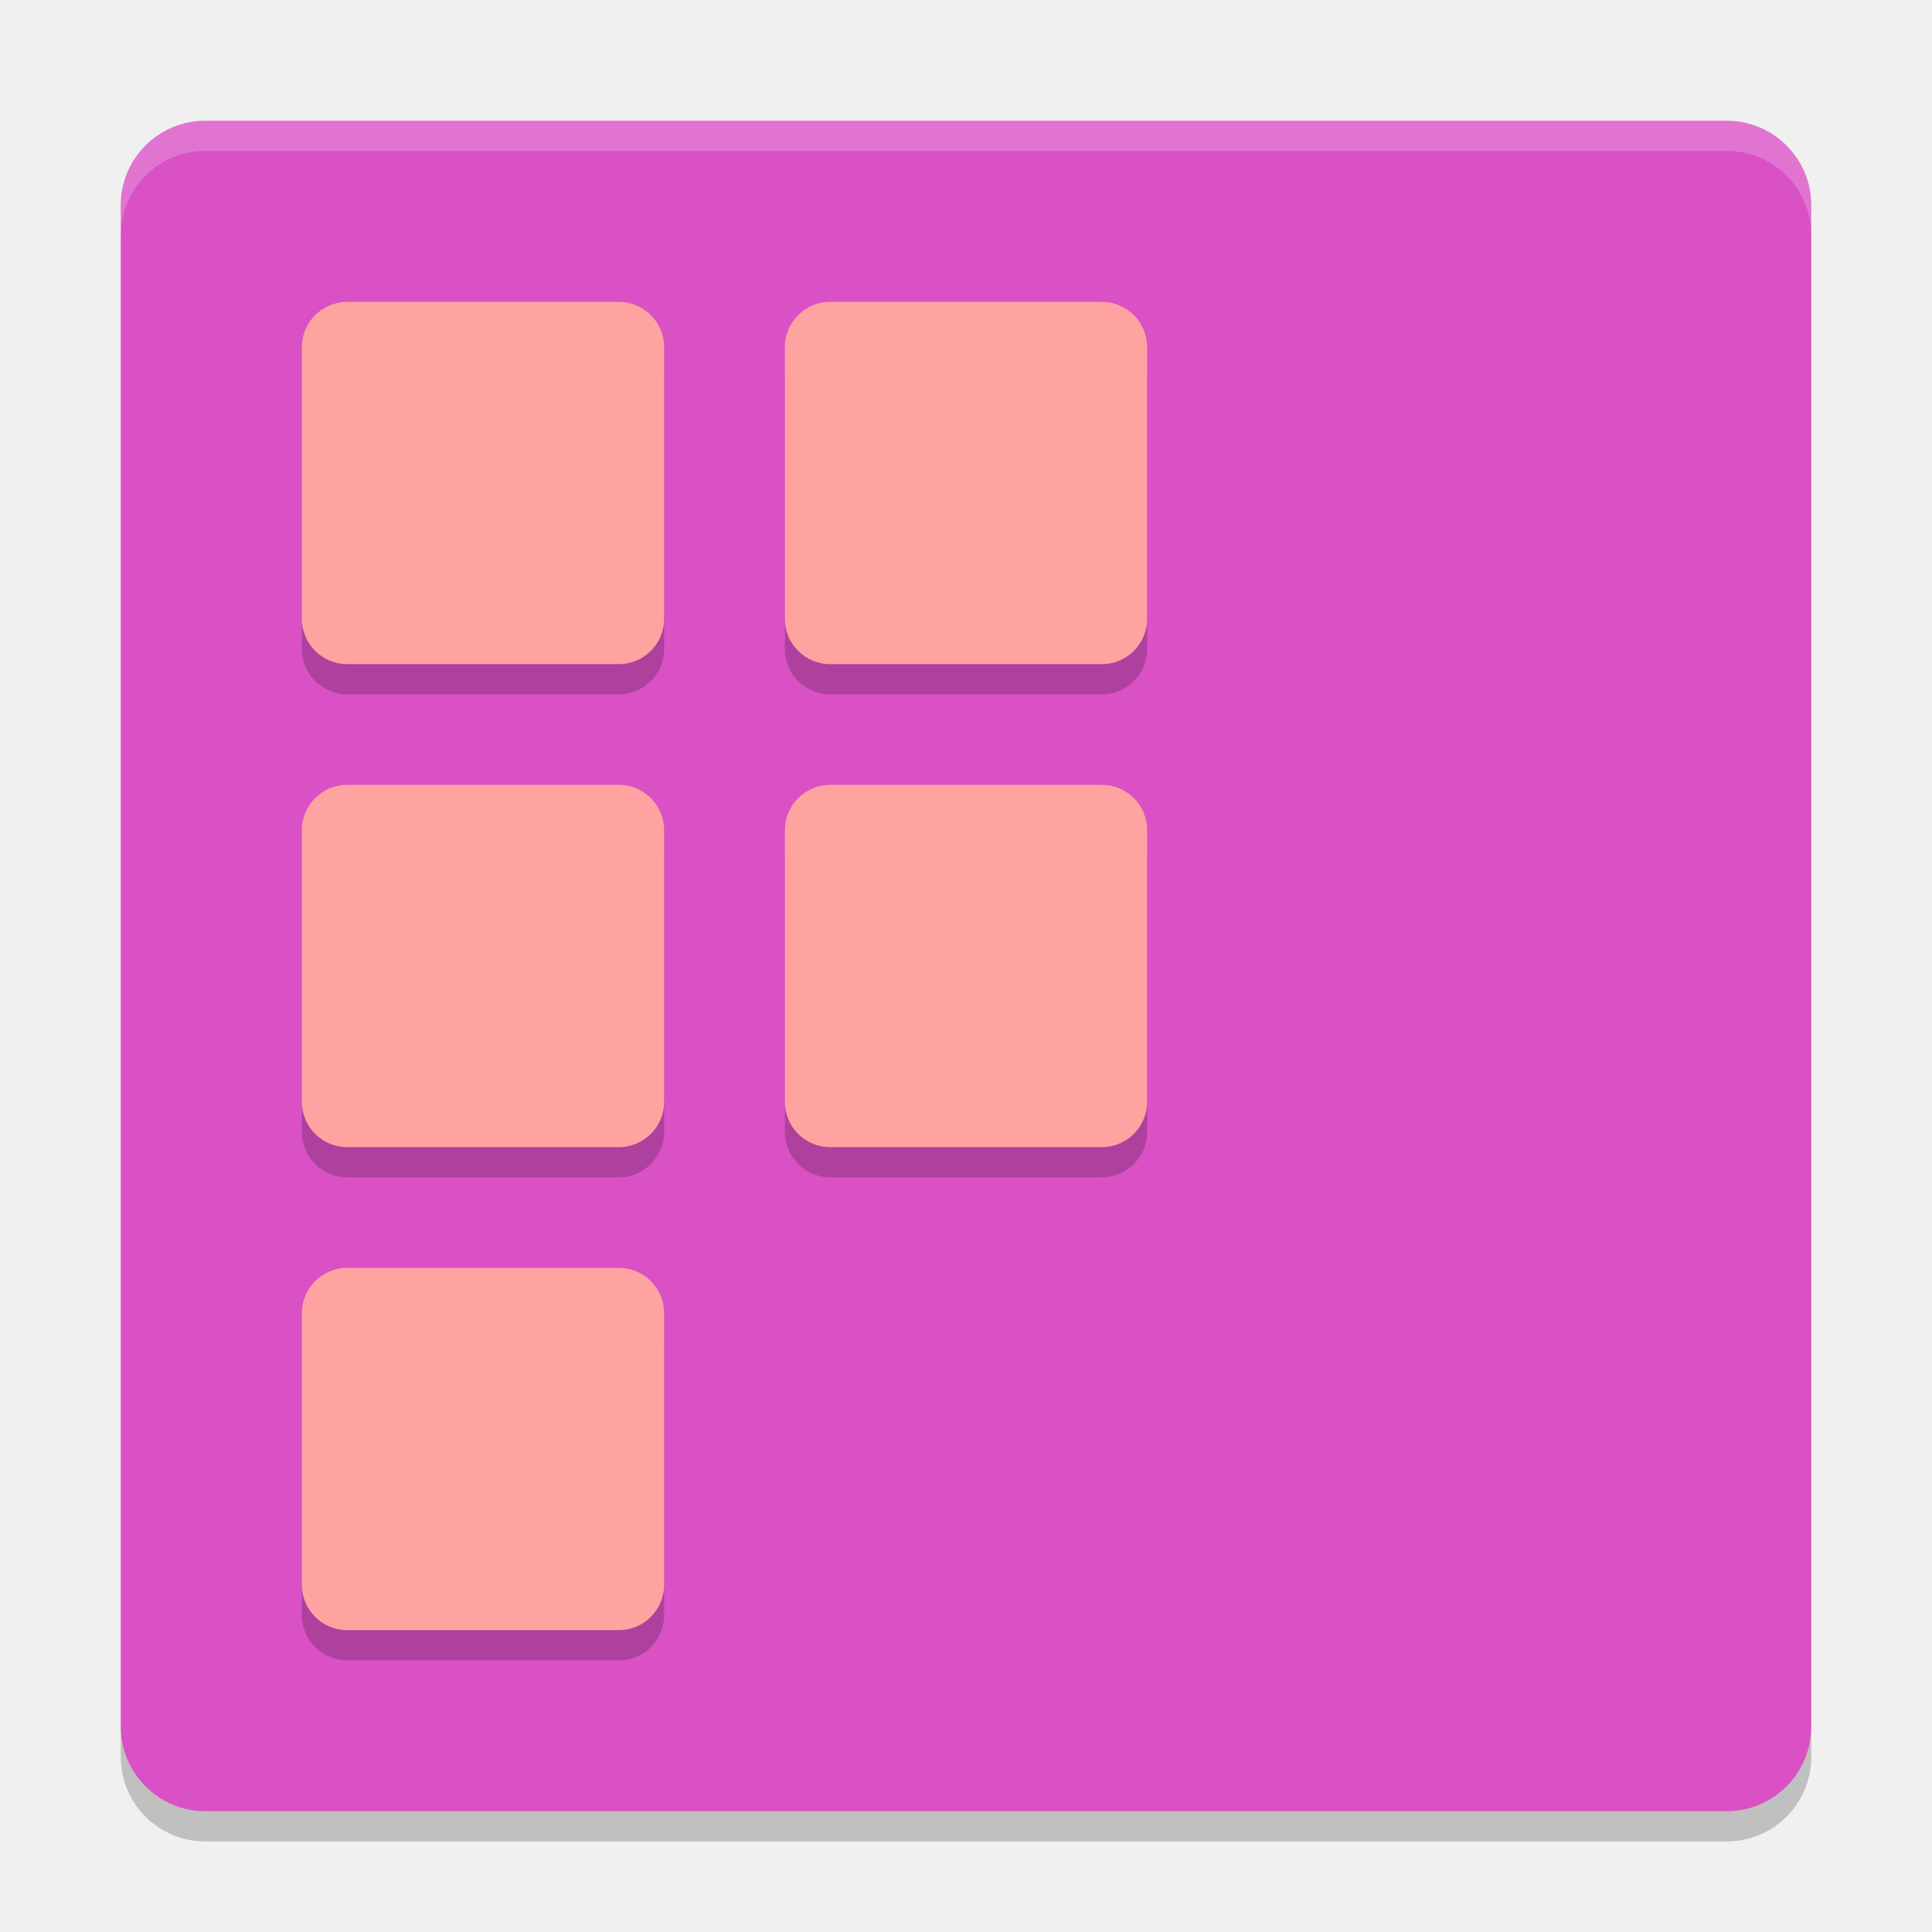
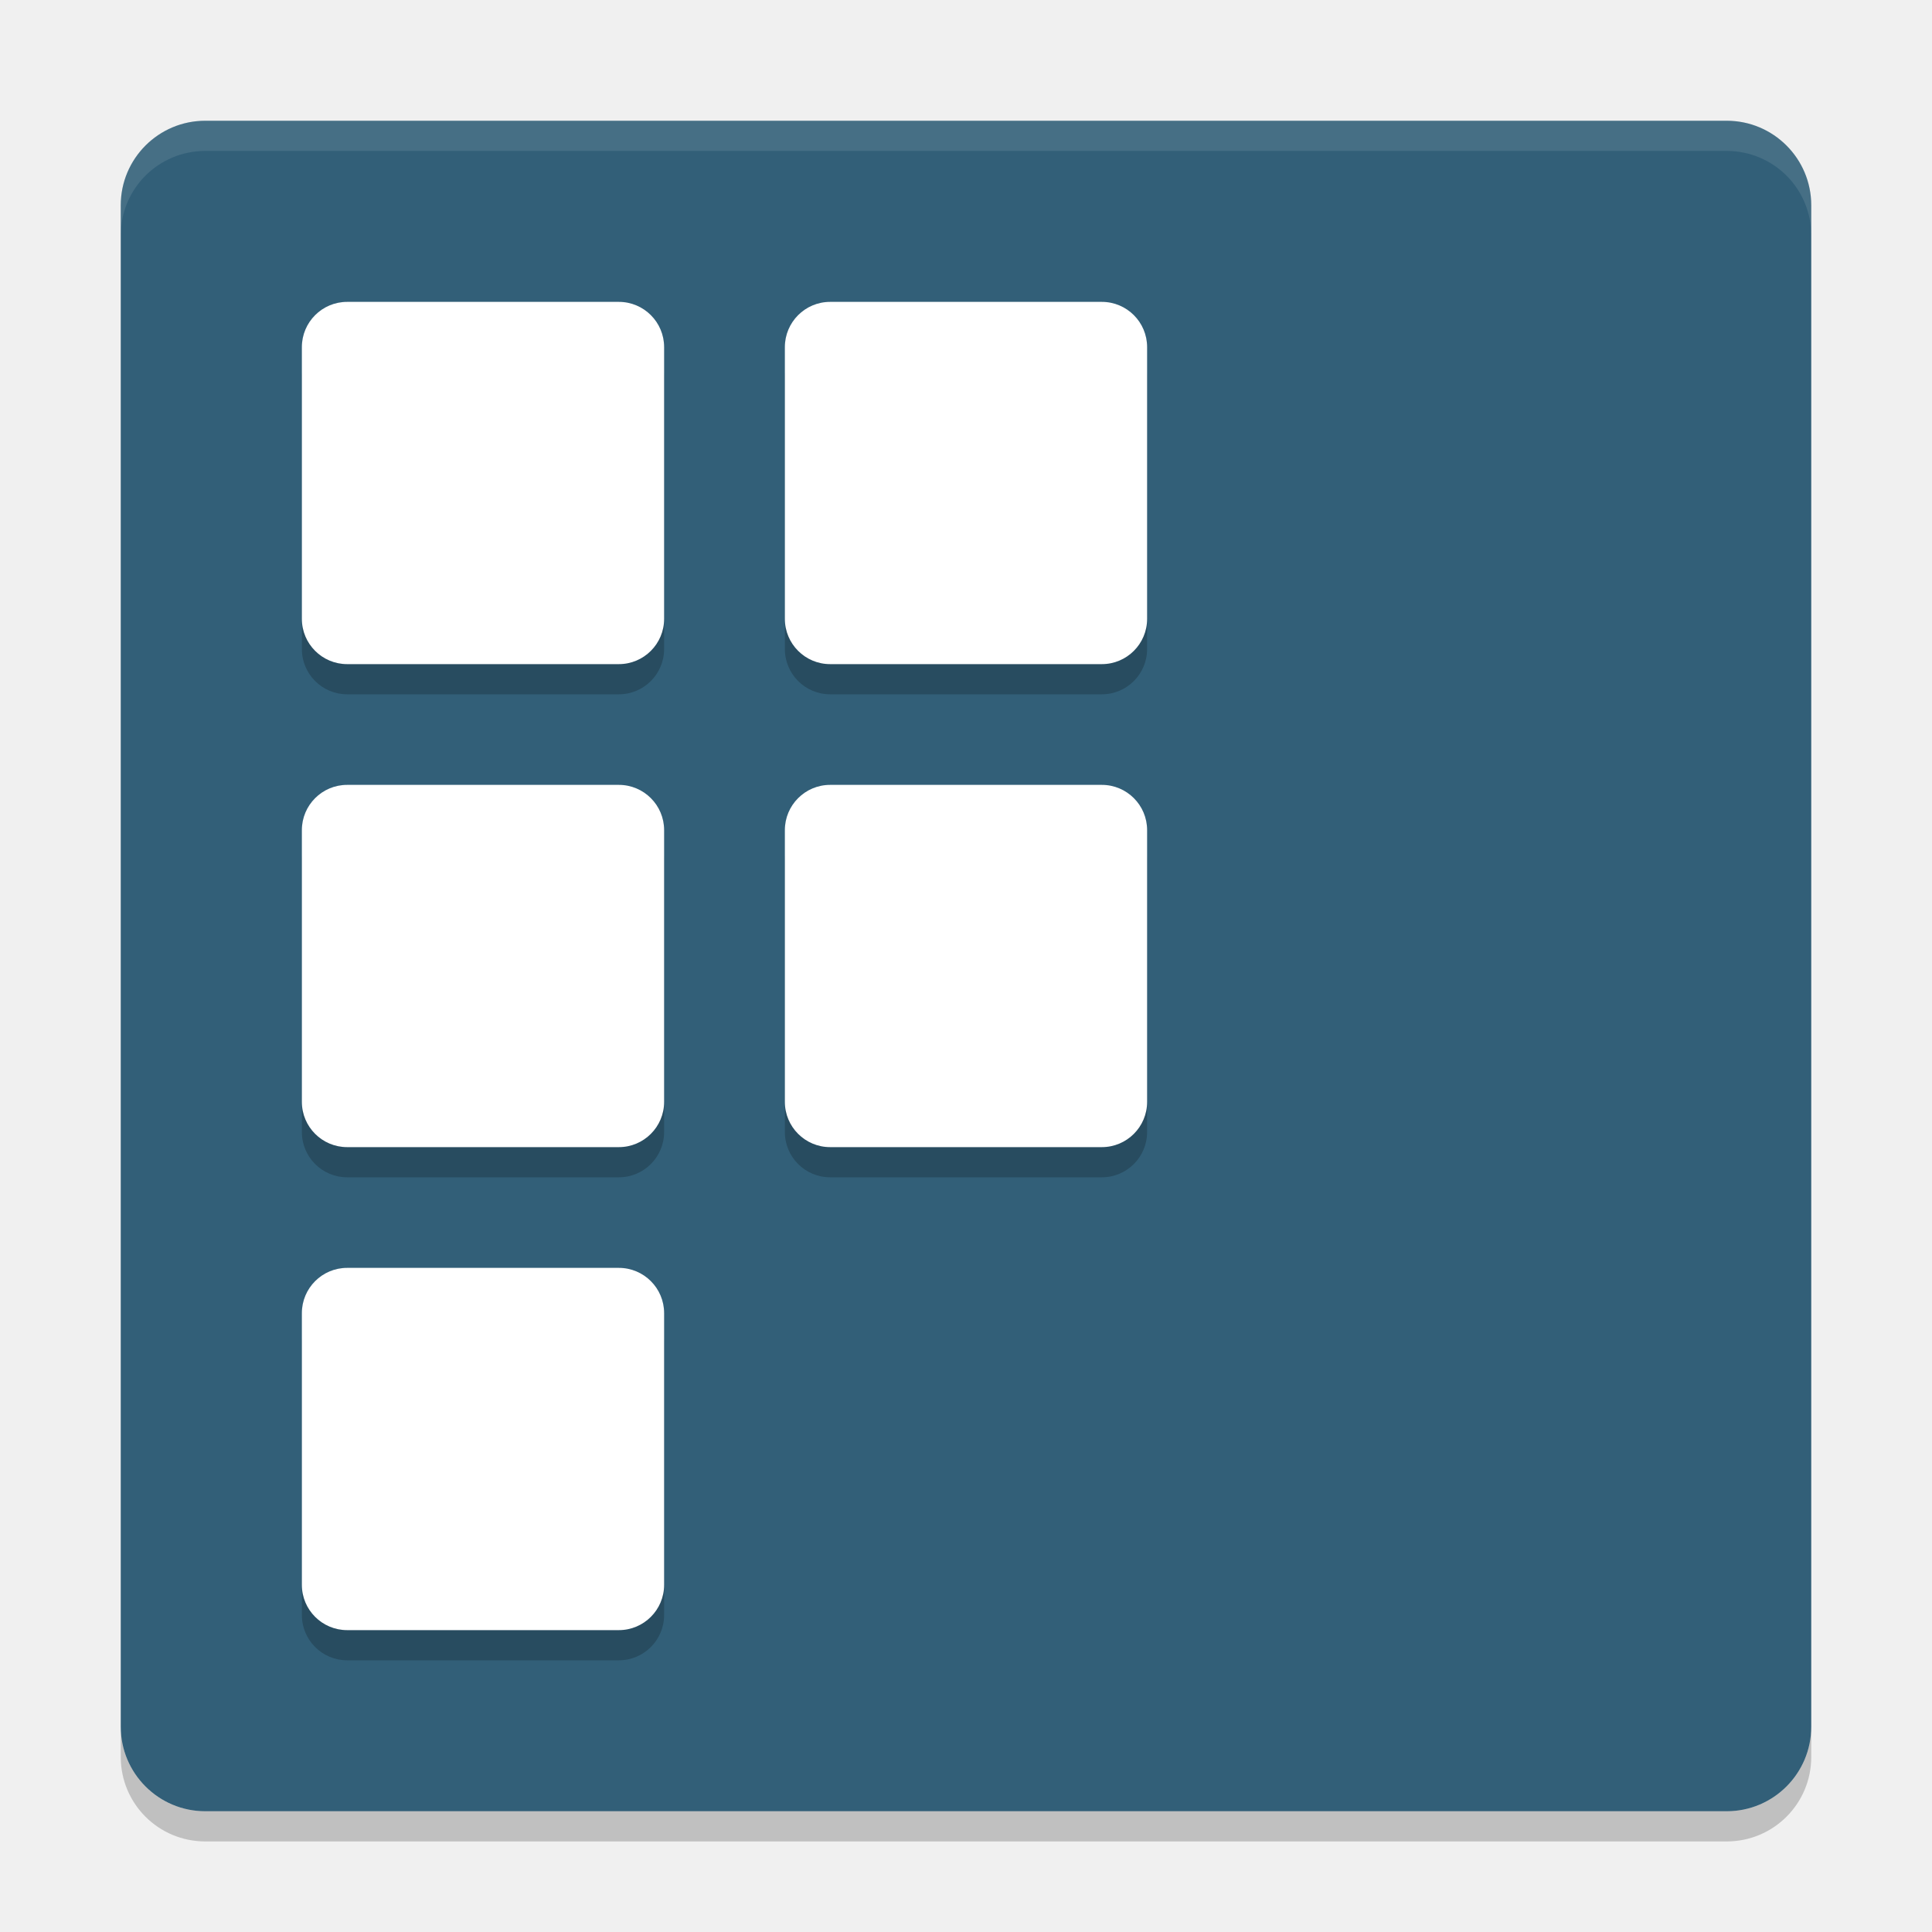
<svg xmlns="http://www.w3.org/2000/svg" width="64" height="64" version="1">
-   <rect style="fill:#d951c4" width="56" height="56" x="-60" y="-60" rx="2.8" ry="2.8" transform="matrix(0,-1,-1,0,0,0)" />
-   <path style="opacity:0.2;fill:#ffffff" d="M 6.801,4 C 5.25,4 4,5.25 4,6.8 L 4,7.8 C 4,6.249 5.25,5 6.801,5 l 50.398,0 C 58.749,5 60,6.249 60,7.8 L 60,6.8 C 60,5.25 58.749,4 57.199,4 L 6.801,4 Z" />
+   <rect style="fill:#325f78" width="56" height="56" x="-60" y="-60" rx="2.8" ry="2.8" transform="matrix(0,-1,-1,0,0,0)" />
+   <path style="opacity:0.1;fill:#ffffff" d="M 6.801,4 C 5.25,4 4,5.25 4,6.8 L 4,7.8 C 4,6.249 5.25,5 6.801,5 l 50.398,0 C 58.749,5 60,6.249 60,7.8 L 60,6.8 C 60,5.25 58.749,4 57.199,4 L 6.801,4 Z" />
  <path style="opacity:0.2" d="m 4,57.2 0,1 C 4,59.749 5.25,61 6.801,61 L 57.199,61 C 58.749,61 60,59.749 60,58.2 L 60,57.2 c 0,1.55 -1.251,2.8 -2.801,2.8 l -50.398,0 C 5.25,60 4,58.75 4,57.2 Z" />
  <g style="opacity:0.2" transform="matrix(1.999971,0,0,2,5.72e-5,1)">
    <rect width="6" height="6" x="5" y="5" rx=".75" ry=".75" />
    <rect width="6" height="6" x="13" y="5" rx=".75" ry=".75" />
    <rect width="6" height="6" x="5" y="13" rx=".75" ry=".75" />
    <rect width="6" height="6" x="13" y="13" rx=".75" ry=".75" />
    <rect width="6" height="6" x="5" y="21" rx=".75" ry=".75" />
  </g>
-   <g style="fill:#ffa3a1" transform="matrix(1.999971,0,0,2,5.72e-5,1.146e-4)">
+   <g style="fill:#ffffff" transform="matrix(1.999971,0,0,2,5.72e-5,1.146e-4)">
    <rect width="6" height="6" x="5" y="5" rx=".75" ry=".75" />
    <rect width="6" height="6" x="13" y="5" rx=".75" ry=".75" />
    <rect width="6" height="6" x="5" y="13" rx=".75" ry=".75" />
    <rect width="6" height="6" x="13" y="13" rx=".75" ry=".75" />
    <rect width="6" height="6" x="5" y="21" rx=".75" ry=".75" />
  </g>
</svg>
